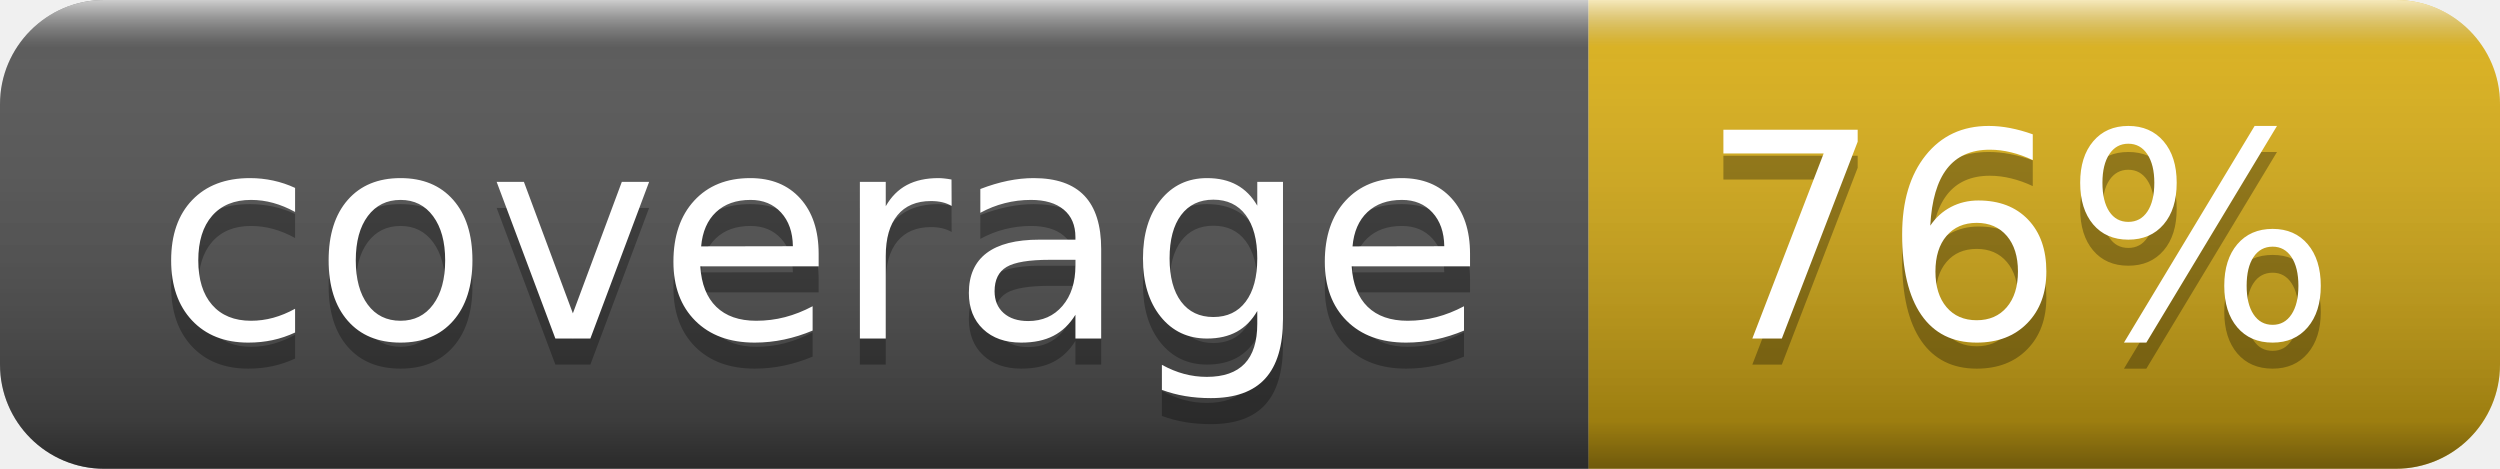
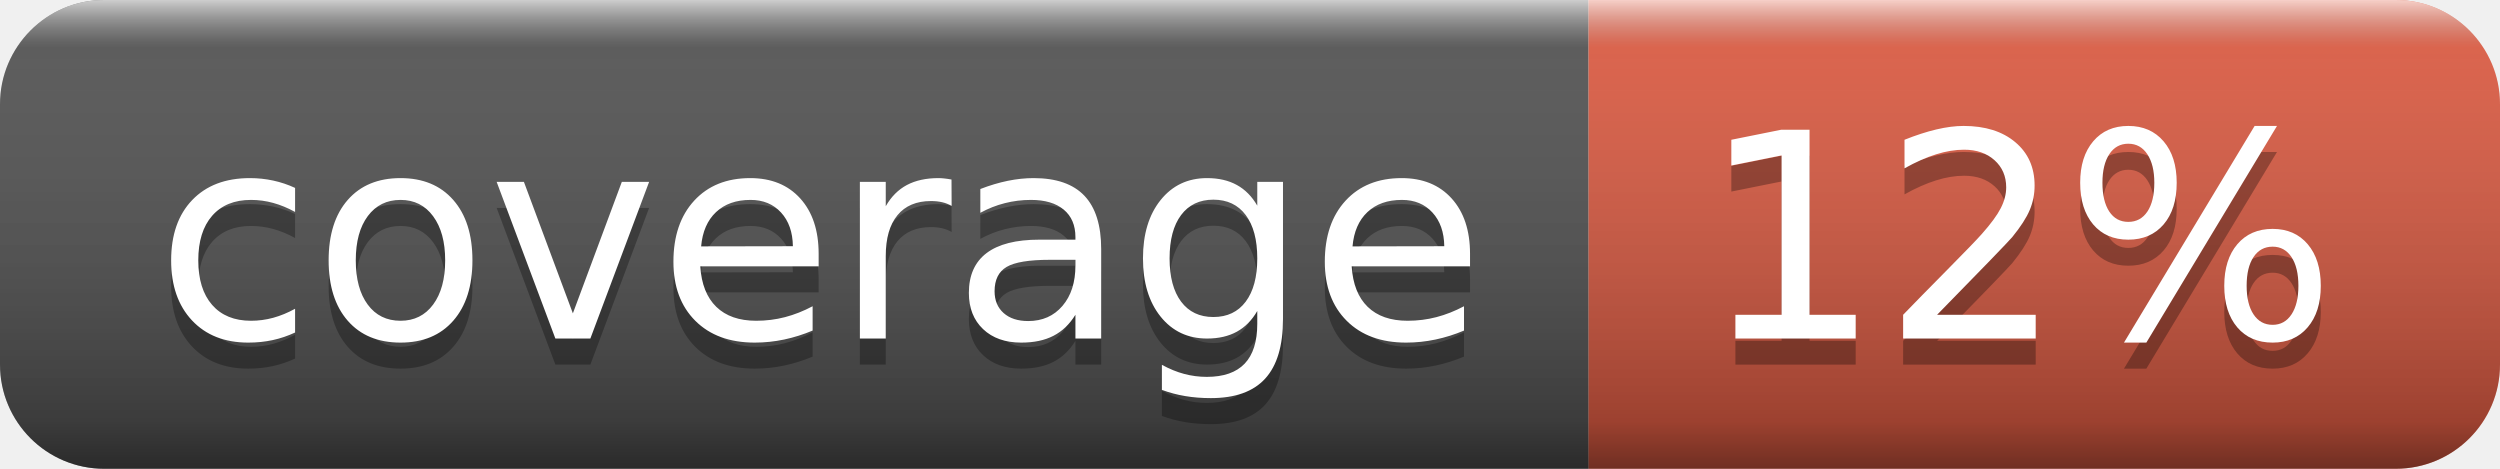
- <svg xmlns="http://www.w3.org/2000/svg" width="96" height="18" role="img" aria-label="coverage: 76%">
+ <svg xmlns="http://www.w3.org/2000/svg" width="96" height="18" role="img" aria-label="coverage: 12%">
  <linearGradient id="s" x2="0" y2="100%">
    <stop offset="0" stop-color="#fff" stop-opacity=".7" />
    <stop offset=".1" stop-color="#aaa" stop-opacity=".1" />
    <stop offset=".9" stop-color="#000" stop-opacity=".3" />
    <stop offset="1" stop-color="#000" stop-opacity=".5" />
  </linearGradient>
  <clipPath id="r">
    <rect width="96" height="18" rx="4" fill="#fff" />
  </clipPath>
  <g clip-path="url(#r)">
    <rect width="61" height="18" fill="#555" />
-     <rect x="61" width="35" height="18" fill="#dfb317" />
+     <rect x="61" width="35" height="18" fill="#e05d44" />
    <rect width="96" height="18" fill="url(#s)" />
  </g>
  <g fill="#fff" text-anchor="middle" font-family="Verdana,Geneva,DejaVu Sans,sans-serif" text-rendering="geometricPrecision" font-size="110">
    <text aria-hidden="true" x="315" y="140" fill="#010101" fill-opacity=".3" transform="scale(.1)" textLength="510">coverage</text>
    <text x="315" y="130" transform="scale(.1)" fill="#fff" textLength="510">coverage</text>
-     <text aria-hidden="true" x="775" y="140" fill="#010101" fill-opacity=".3" transform="scale(.1)" textLength="250">76%</text>
-     <text x="775" y="130" transform="scale(.1)" fill="#fff" textLength="250">76%</text>
+     <text aria-hidden="true" x="775" y="140" fill="#010101" fill-opacity=".3" transform="scale(.1)" textLength="250">12%</text>
+     <text x="775" y="130" transform="scale(.1)" fill="#fff" textLength="250">12%</text>
  </g>
</svg>
